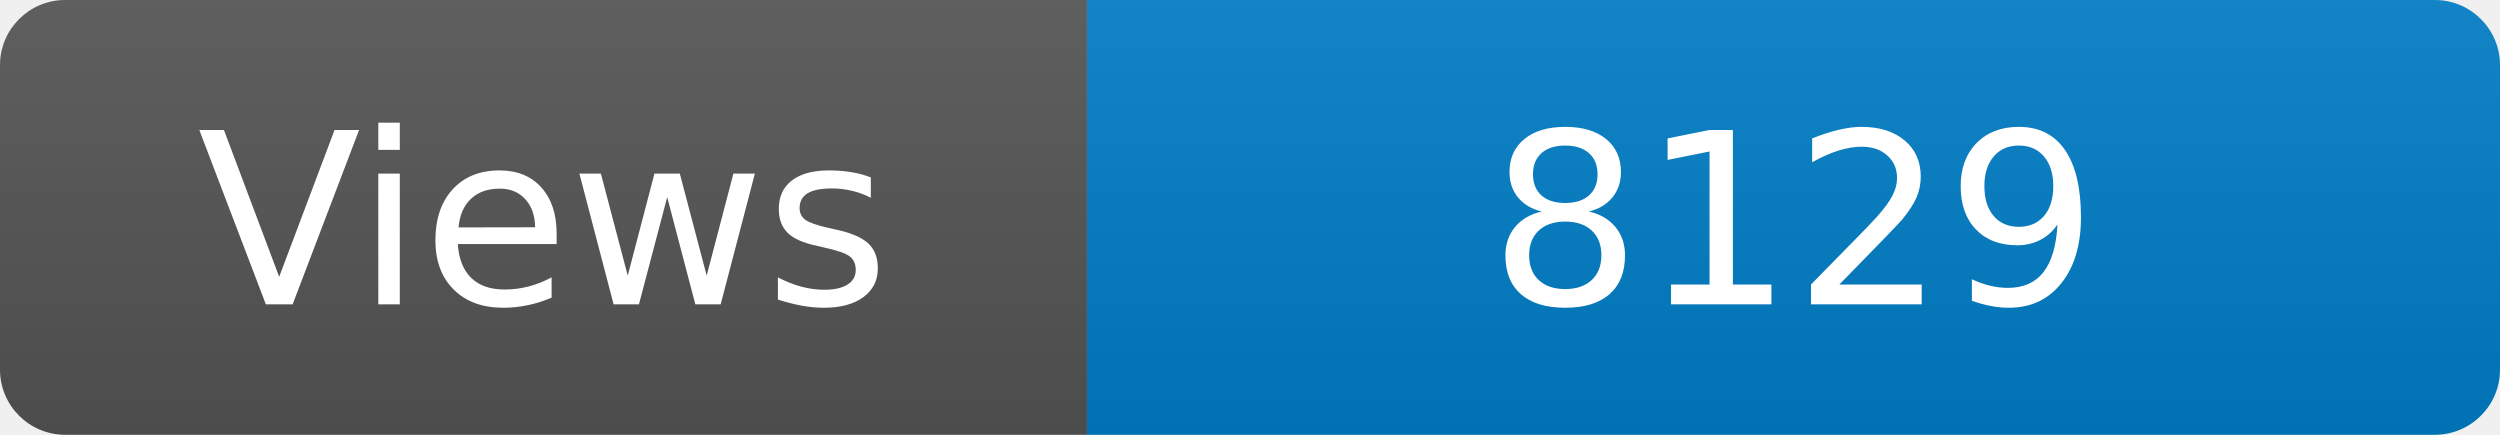
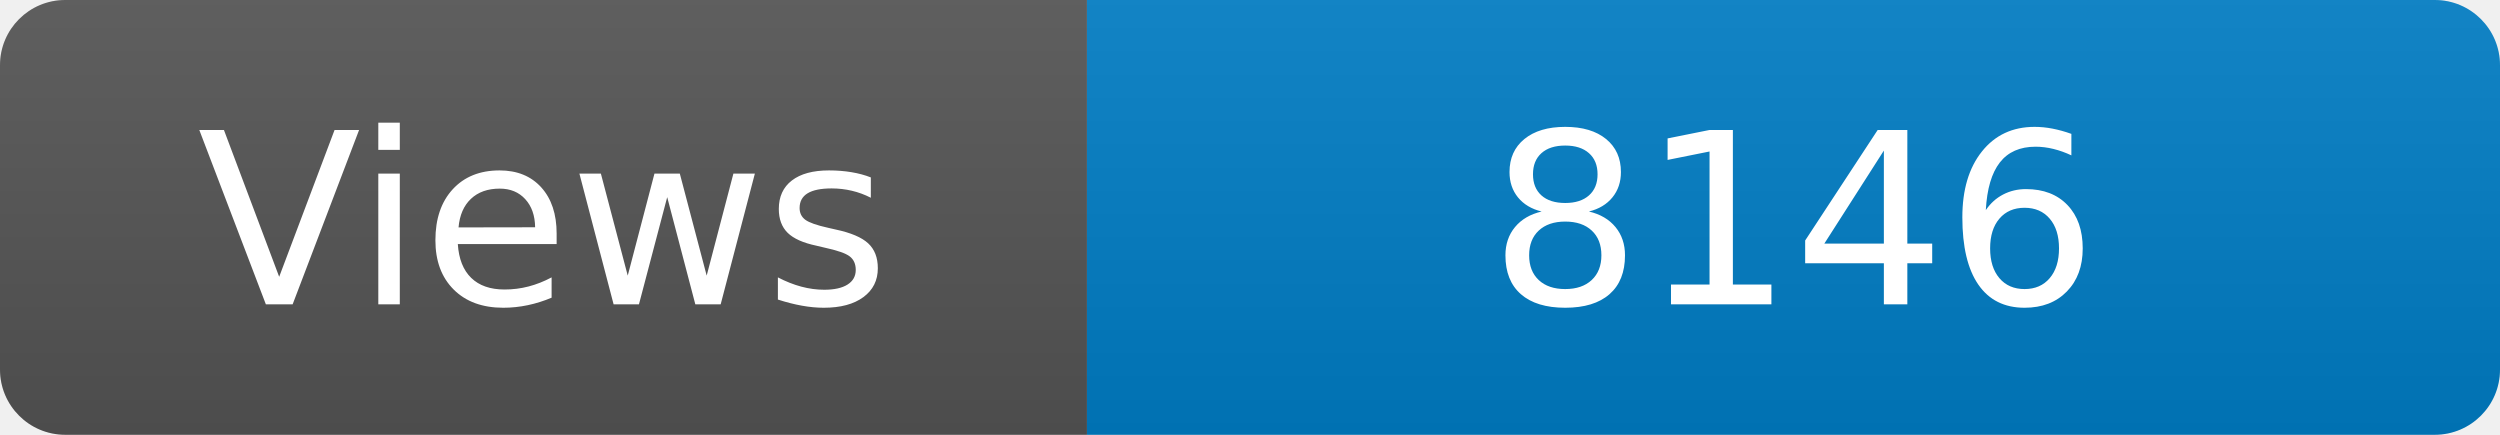
<svg xmlns="http://www.w3.org/2000/svg" width="115" height="20" role="img" aria-label="Maintained?: yes">
  <linearGradient id="s" x2="0" y2="100%">
    <stop offset="0" stop-color="#bbb" stop-opacity=".1" />
    <stop offset="1" stop-opacity=".1" />
  </linearGradient>
  <clipPath id="r">
    <rect width="115" height="20" rx="3" fill="#fff" />
  </clipPath>
  <g clip-path="url(#r)">
    <rect width="50" height="20" fill="#555" />
    <rect x="50" width="160" height="20" fill="#007ec6" />
    <rect width="115" height="20" fill="url(#s)" />
  </g>
  <g fill="#fff" text-anchor="middle" font-family="Verdana,Geneva,DejaVu Sans,sans-serif" font-size="110">
    <text x="250" y="140" transform="scale(.1)" fill="#fff">Views</text>
-     <text x="825" y="140" transform="scale(.1)" fill="#fff">8129</text>
+     <text x="825" y="140" transform="scale(.1)" fill="#fff">8146</text>
  </g>
</svg>
